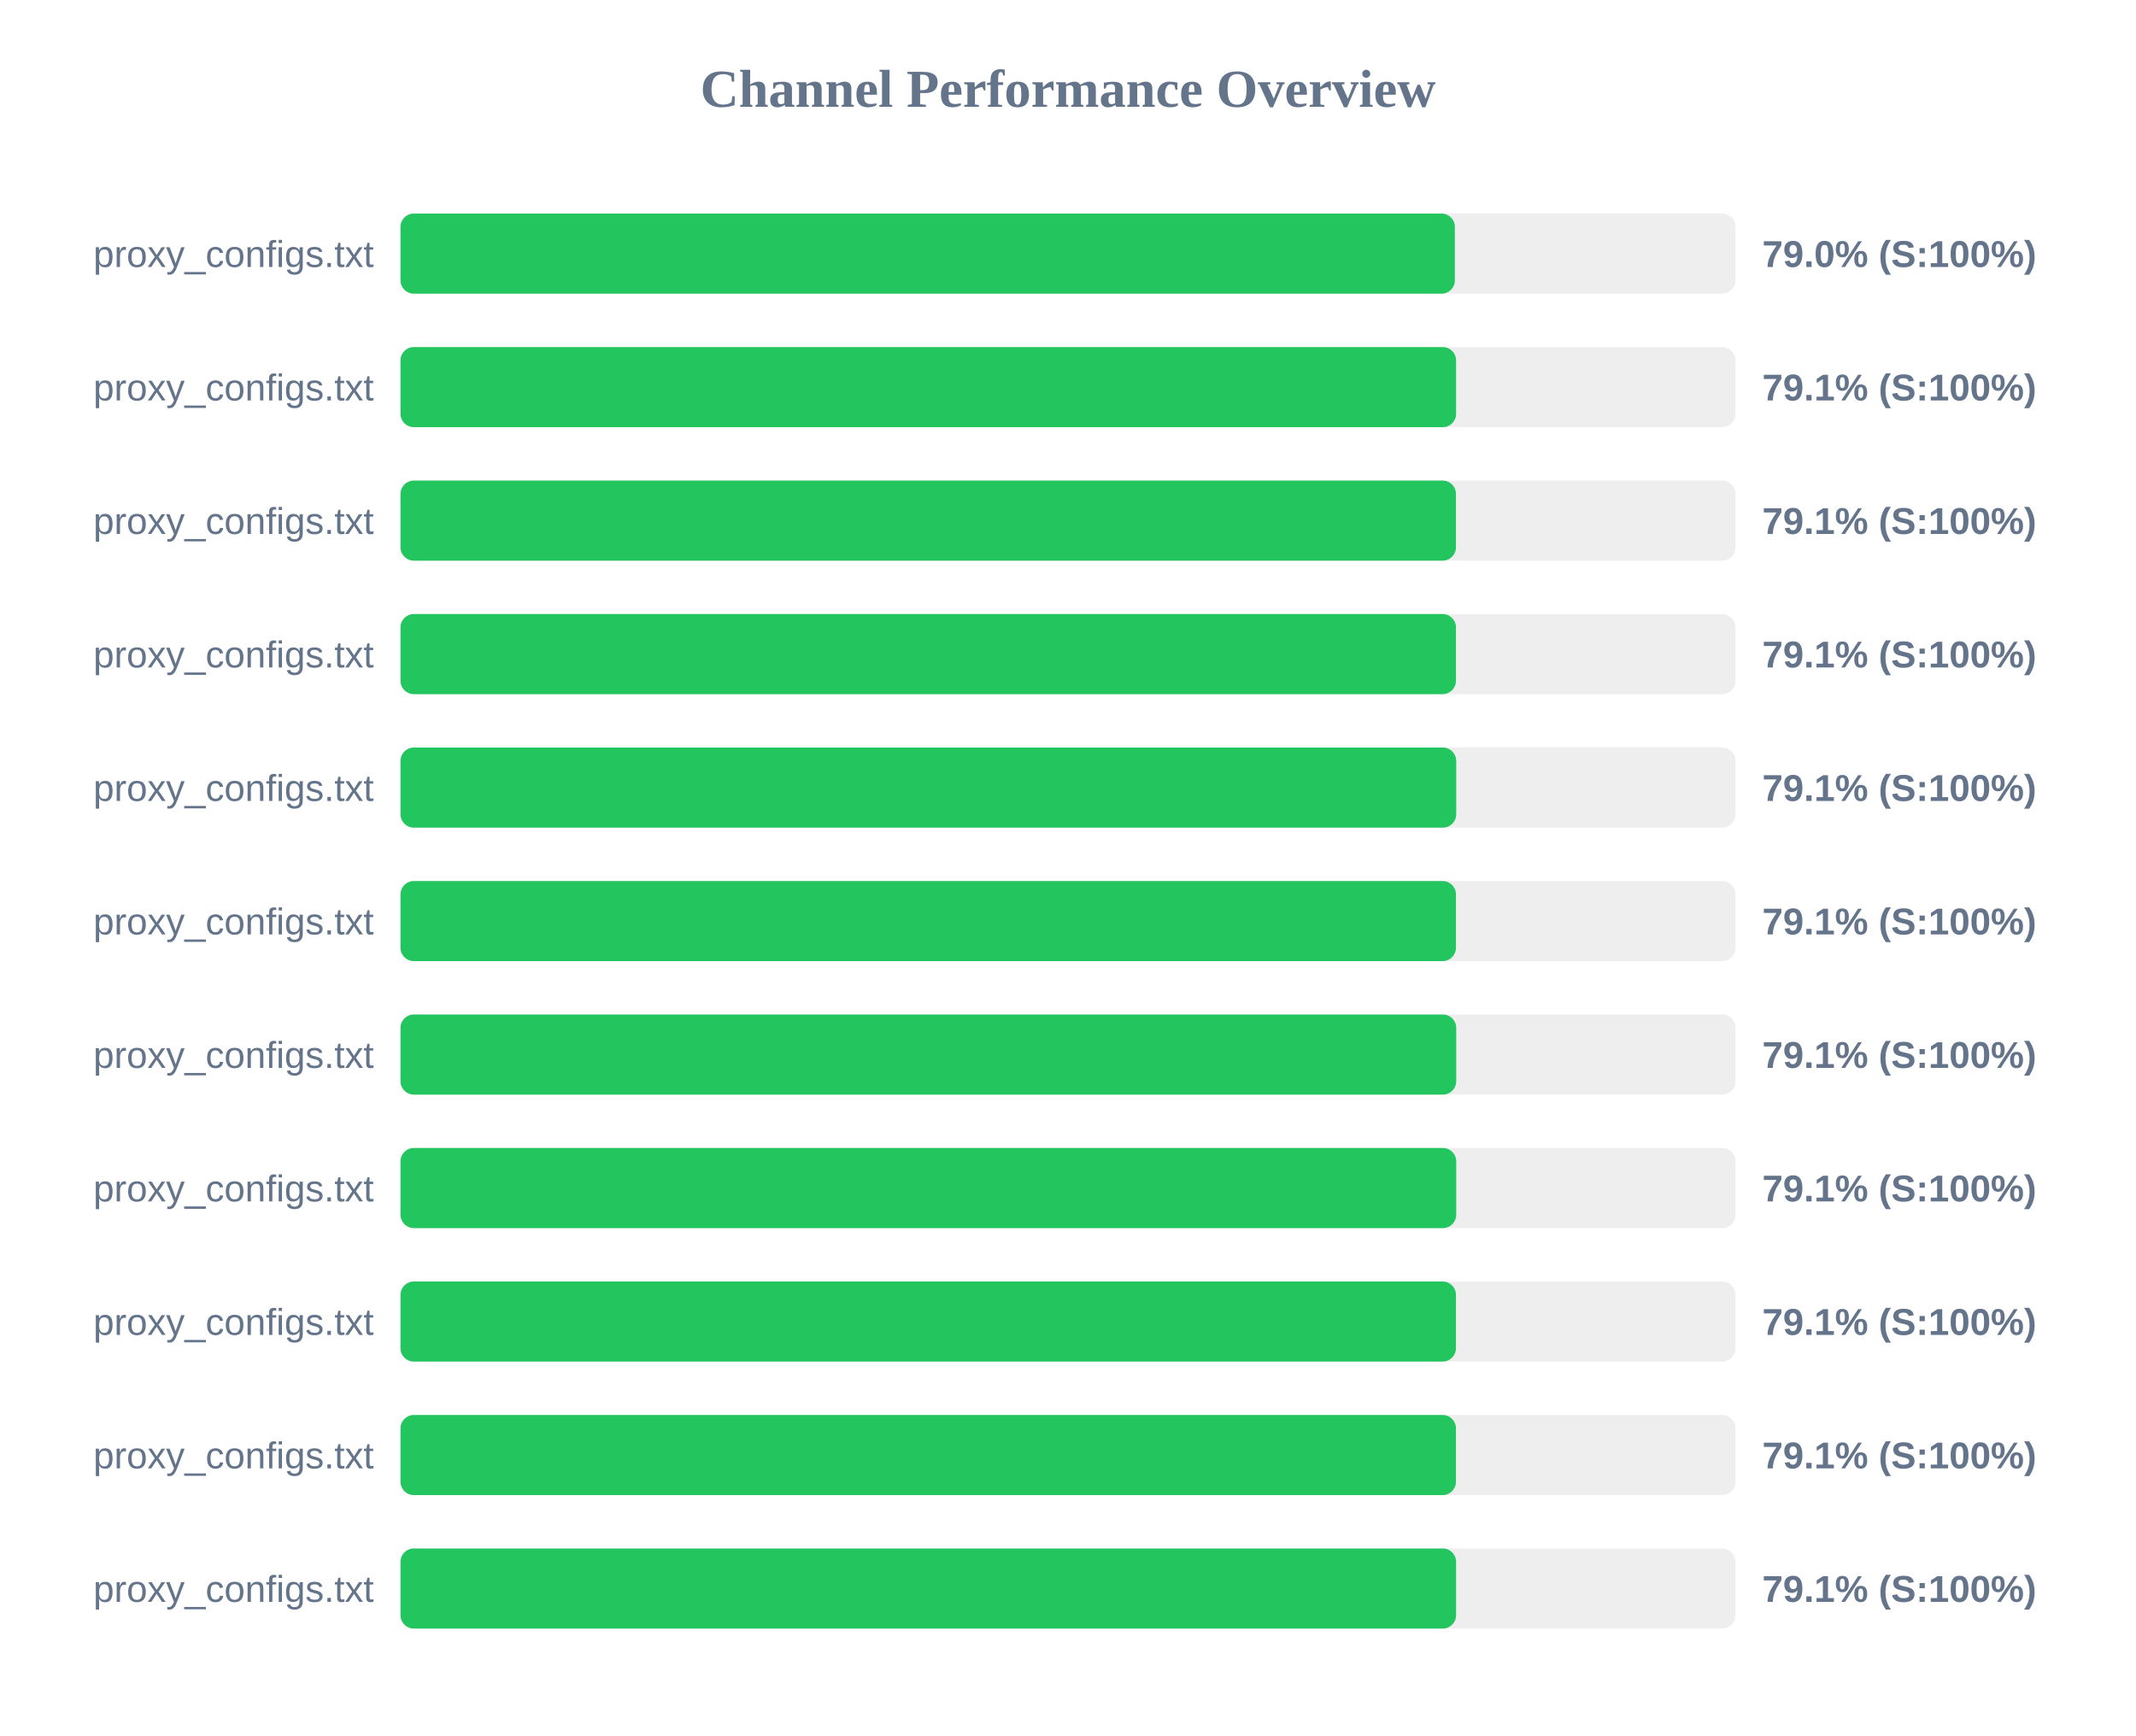
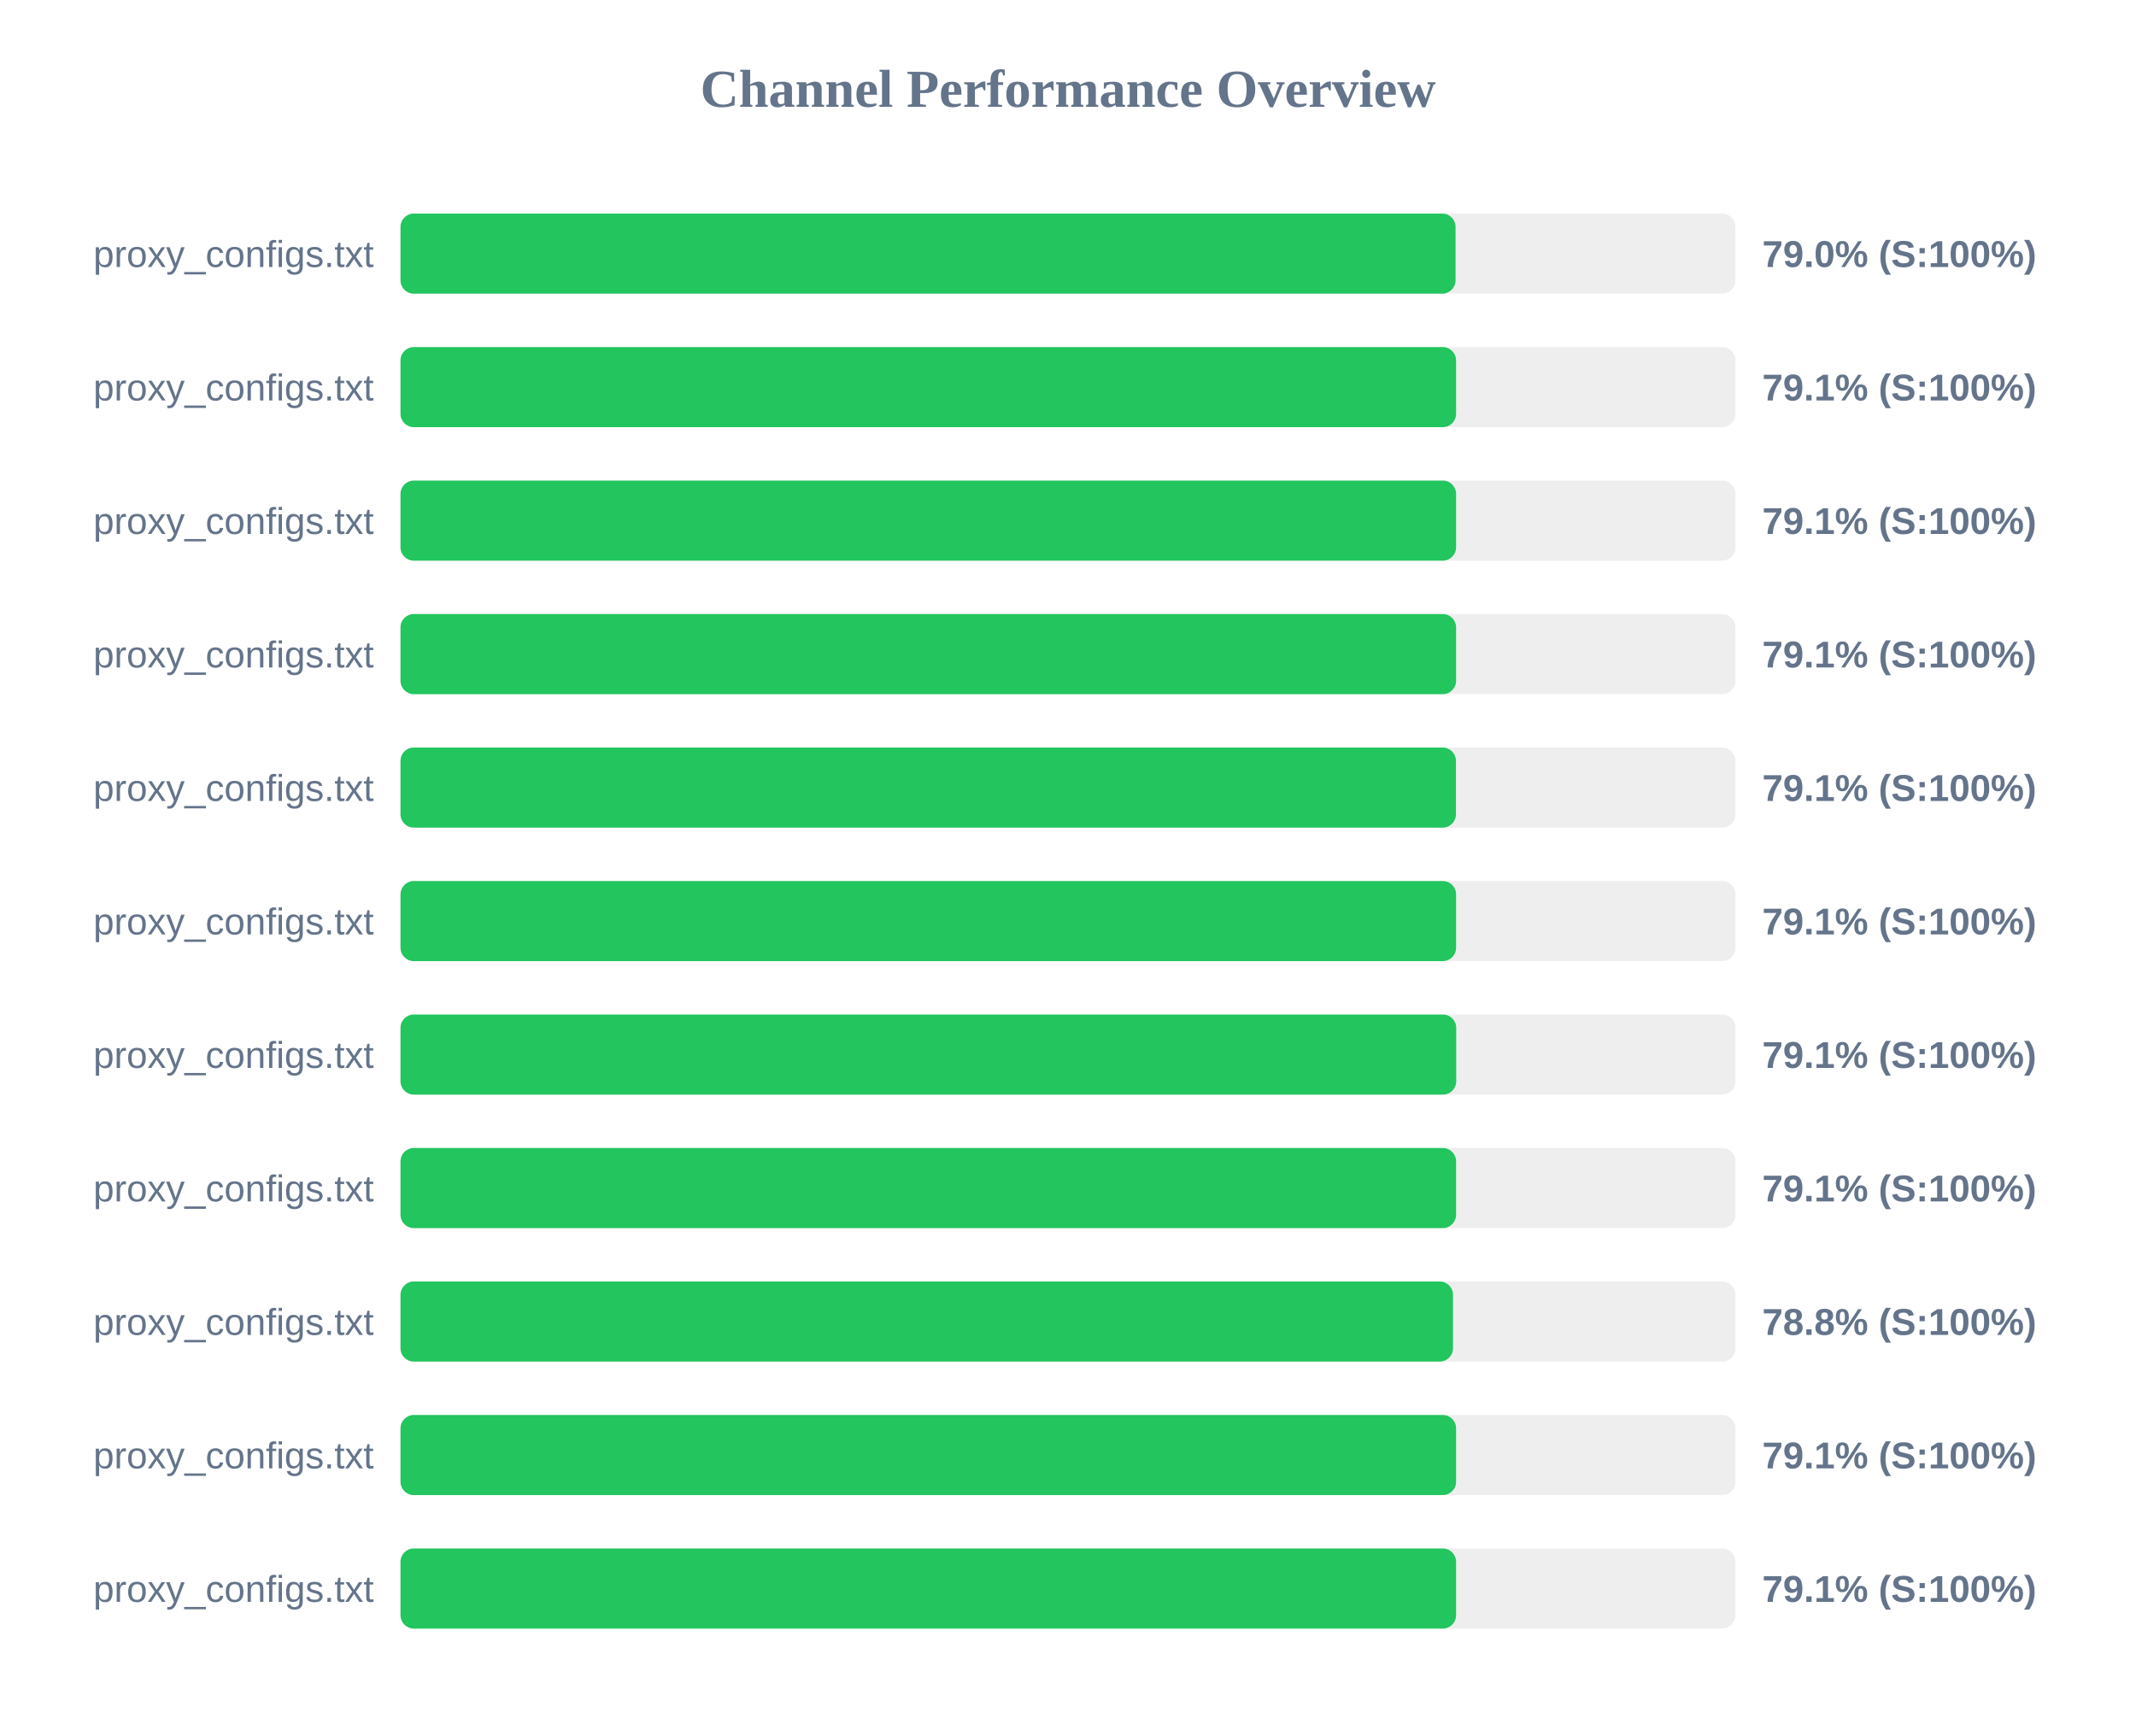
<svg xmlns="http://www.w3.org/2000/svg" width="800" height="650" version="1.1">
  <style>
        .row { font: 14px Arial; fill: #64748b; }
        .score { font: bold 14px Arial; fill: #64748b; }
    </style>
  <text x="400" y="40" text-anchor="middle" font-size="20px" font-weight="bold" fill="#64748b">Channel Performance Overview</text>
  <rect x="150" y="80" width="500" height="30" fill="#eee" rx="5" />
-   <rect x="150" y="80" width="394.9" height="30" fill="#22c55e" rx="5" />
+   <rect x="150" y="80" width="395.15" height="30" fill="#22c55e" rx="5" />
  <text x="140" y="100" text-anchor="end" class="row">proxy_configs.txt</text>
  <text x="660" y="100" text-anchor="start" class="score">79.0% (S:100%)</text>
  <rect x="150" y="130" width="500" height="30" fill="#eee" rx="5" />
  <rect x="150" y="130" width="395.35" height="30" fill="#22c55e" rx="5" />
  <text x="140" y="150" text-anchor="end" class="row">proxy_configs.txt</text>
  <text x="660" y="150" text-anchor="start" class="score">79.1% (S:100%)</text>
  <rect x="150" y="180" width="500" height="30" fill="#eee" rx="5" />
-   <rect x="150" y="180" width="395.3" height="30" fill="#22c55e" rx="5" />
+   <rect x="150" y="180" width="395.35" height="30" fill="#22c55e" rx="5" />
  <text x="140" y="200" text-anchor="end" class="row">proxy_configs.txt</text>
  <text x="660" y="200" text-anchor="start" class="score">79.1% (S:100%)</text>
  <rect x="150" y="230" width="500" height="30" fill="#eee" rx="5" />
-   <rect x="150" y="230" width="395.3" height="30" fill="#22c55e" rx="5" />
+   <rect x="150" y="230" width="395.35" height="30" fill="#22c55e" rx="5" />
  <text x="140" y="250" text-anchor="end" class="row">proxy_configs.txt</text>
  <text x="660" y="250" text-anchor="start" class="score">79.1% (S:100%)</text>
  <rect x="150" y="280" width="500" height="30" fill="#eee" rx="5" />
-   <rect x="150" y="280" width="395.4" height="30" fill="#22c55e" rx="5" />
+   <rect x="150" y="280" width="395.3" height="30" fill="#22c55e" rx="5" />
  <text x="140" y="300" text-anchor="end" class="row">proxy_configs.txt</text>
  <text x="660" y="300" text-anchor="start" class="score">79.1% (S:100%)</text>
  <rect x="150" y="330" width="500" height="30" fill="#eee" rx="5" />
-   <rect x="150" y="330" width="395.3" height="30" fill="#22c55e" rx="5" />
+   <rect x="150" y="330" width="395.35" height="30" fill="#22c55e" rx="5" />
  <text x="140" y="350" text-anchor="end" class="row">proxy_configs.txt</text>
  <text x="660" y="350" text-anchor="start" class="score">79.1% (S:100%)</text>
  <rect x="150" y="380" width="500" height="30" fill="#eee" rx="5" />
  <rect x="150" y="380" width="395.4" height="30" fill="#22c55e" rx="5" />
  <text x="140" y="400" text-anchor="end" class="row">proxy_configs.txt</text>
  <text x="660" y="400" text-anchor="start" class="score">79.1% (S:100%)</text>
  <rect x="150" y="430" width="500" height="30" fill="#eee" rx="5" />
-   <rect x="150" y="430" width="395.4" height="30" fill="#22c55e" rx="5" />
+   <rect x="150" y="430" width="395.35" height="30" fill="#22c55e" rx="5" />
  <text x="140" y="450" text-anchor="end" class="row">proxy_configs.txt</text>
  <text x="660" y="450" text-anchor="start" class="score">79.1% (S:100%)</text>
  <rect x="150" y="480" width="500" height="30" fill="#eee" rx="5" />
-   <rect x="150" y="480" width="395.3" height="30" fill="#22c55e" rx="5" />
+   <rect x="150" y="480" width="394.2" height="30" fill="#22c55e" rx="5" />
  <text x="140" y="500" text-anchor="end" class="row">proxy_configs.txt</text>
-   <text x="660" y="500" text-anchor="start" class="score">79.1% (S:100%)</text>
+   <text x="660" y="500" text-anchor="start" class="score">78.8% (S:100%)</text>
  <rect x="150" y="530" width="500" height="30" fill="#eee" rx="5" />
-   <rect x="150" y="530" width="395.3" height="30" fill="#22c55e" rx="5" />
+   <rect x="150" y="530" width="395.35" height="30" fill="#22c55e" rx="5" />
  <text x="140" y="550" text-anchor="end" class="row">proxy_configs.txt</text>
  <text x="660" y="550" text-anchor="start" class="score">79.1% (S:100%)</text>
  <rect x="150" y="580" width="500" height="30" fill="#eee" rx="5" />
  <rect x="150" y="580" width="395.35" height="30" fill="#22c55e" rx="5" />
  <text x="140" y="600" text-anchor="end" class="row">proxy_configs.txt</text>
  <text x="660" y="600" text-anchor="start" class="score">79.1% (S:100%)</text>
</svg>
